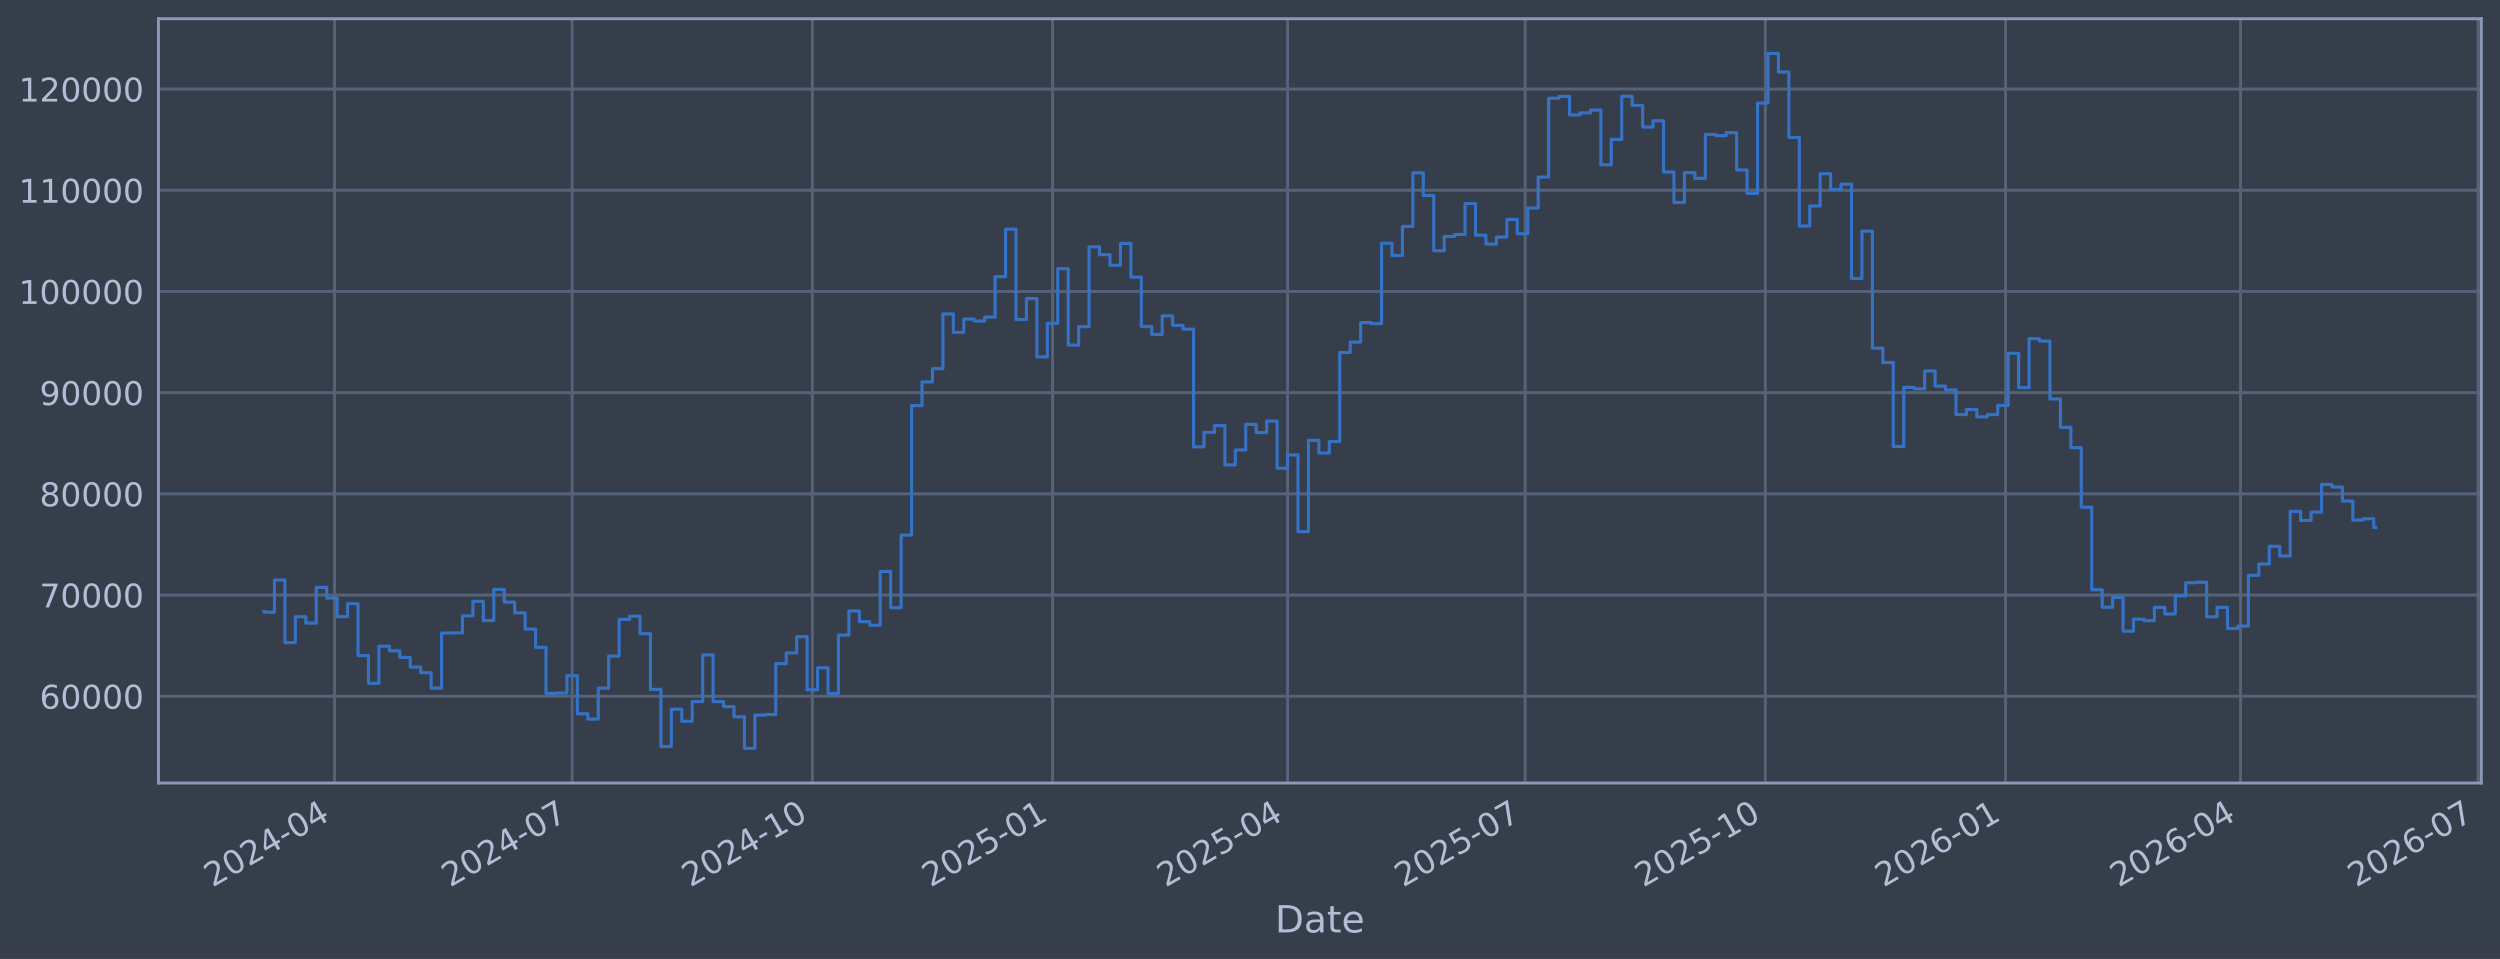
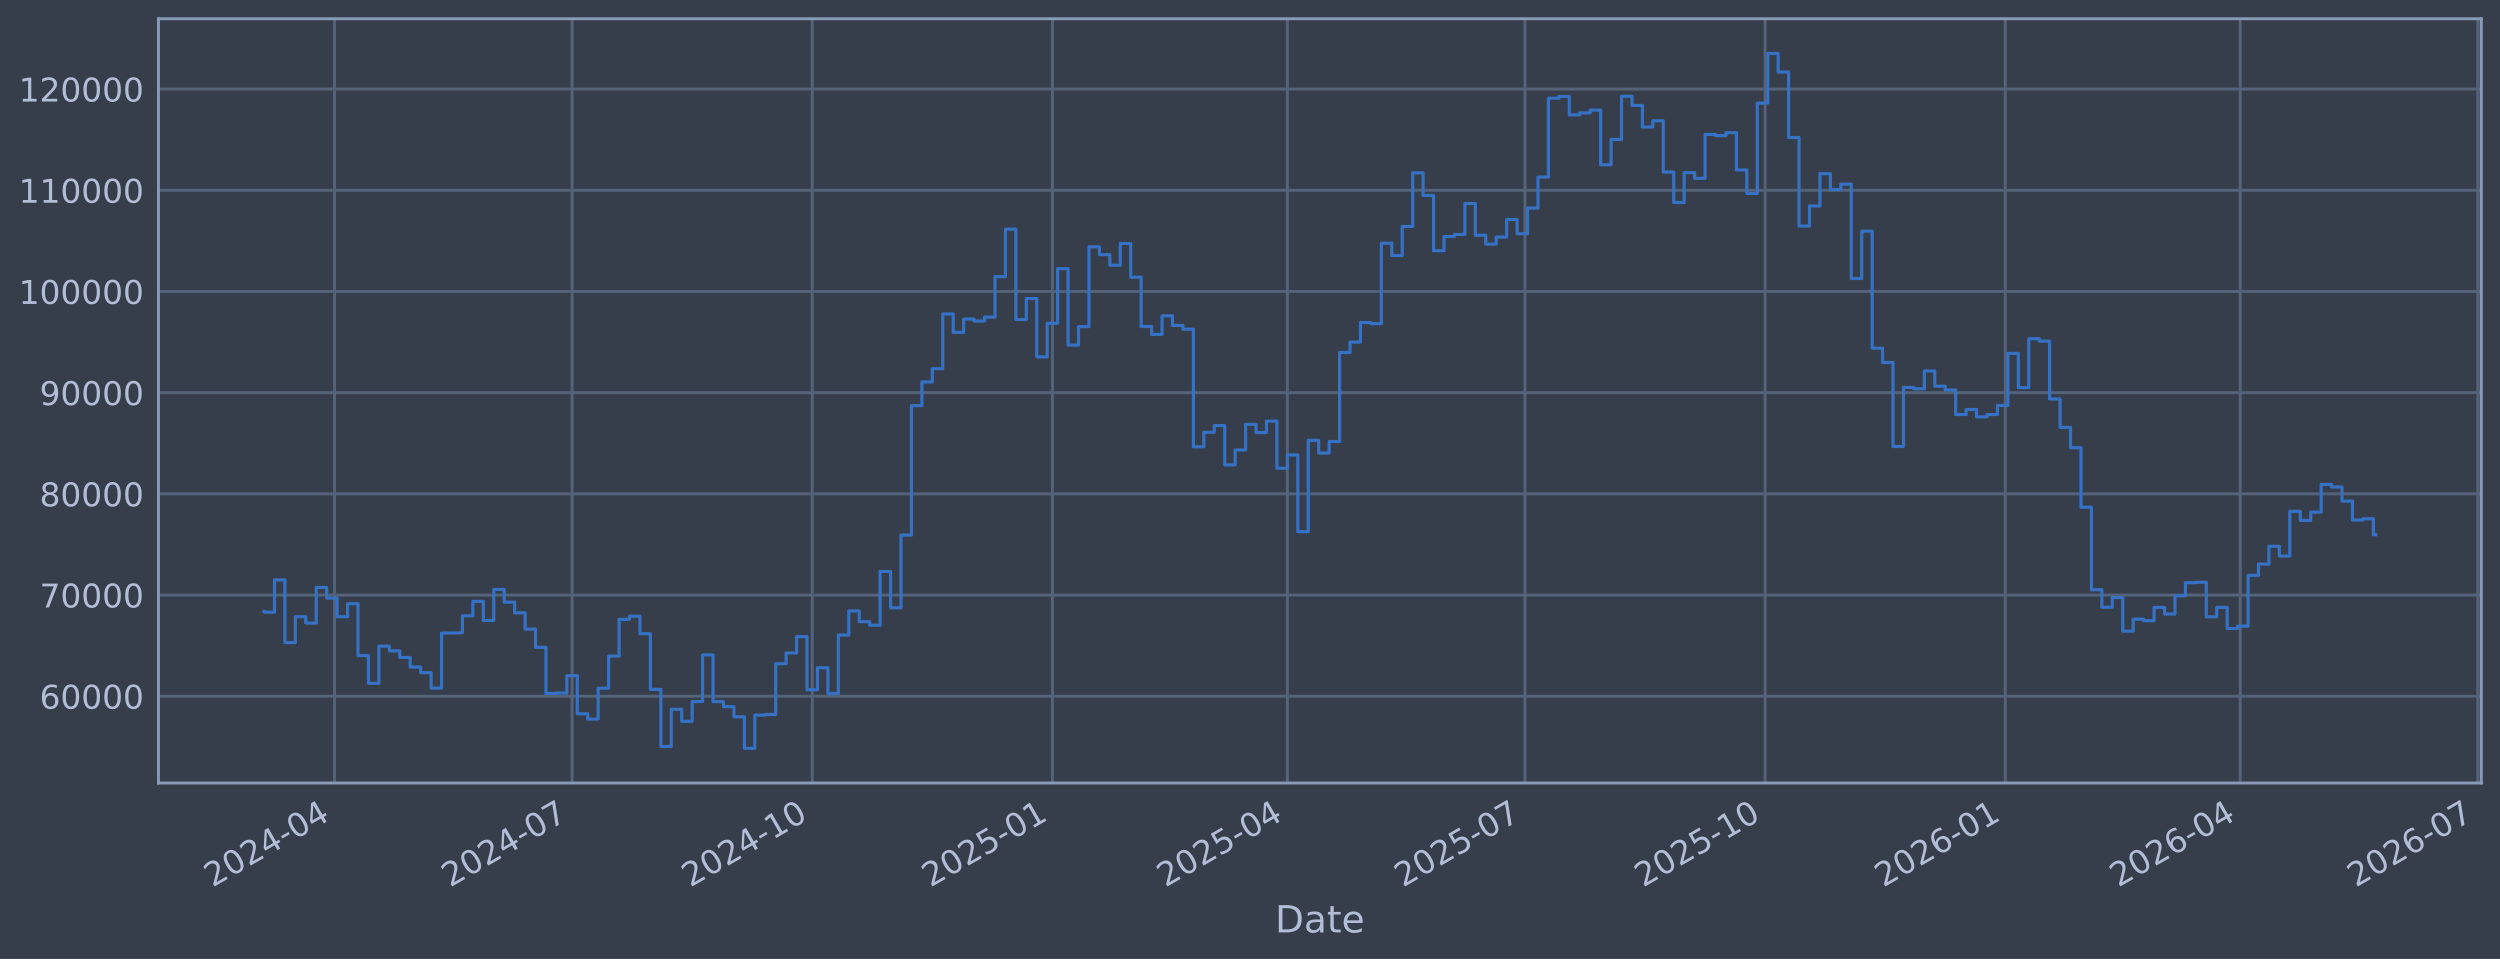
<svg xmlns="http://www.w3.org/2000/svg" xmlns:xlink="http://www.w3.org/1999/xlink" width="960.9pt" height="368.58pt" viewBox="0 0 960.9 368.58" version="1.1">
  <defs>
    <style type="text/css">*{stroke-linejoin: round; stroke-linecap: butt}</style>
  </defs>
  <g id="figure_1">
    <g id="patch_1">
      <path d="M 0 368.58  L 960.9 368.58  L 960.9 0  L 0 0  z " style="fill: #373e4b" />
    </g>
    <g id="axes_1">
      <g id="patch_2">
        <path d="M 60.901 300.96  L 953.701 300.96  L 953.701 7.2  L 60.901 7.2  z " style="fill: #373e4b" />
      </g>
      <g id="matplotlib.axis_1">
        <g id="xtick_1">
          <g id="line2d_1">
-             <path d="M 128.578 300.96  L 128.578 7.2  " clip-path="url(#pe3fc1c7451)" style="fill: none; stroke: #546379; stroke-width: 1.12; stroke-linecap: square" />
+             <path d="M 128.574 300.96  L 128.574 7.2  " clip-path="url(#p8ccbb81b97)" style="fill: none; stroke: #546379; stroke-width: 1.12; stroke-linecap: square" />
          </g>
          <g id="line2d_2" />
          <g id="text_1">
-             <g style="fill: #b1bed6" transform="translate(81.67517 341.1745) rotate(-30) scale(0.126 -0.126)">
+             <g style="fill: #b1bed6" transform="translate(81.67074 341.1745) rotate(-30) scale(0.126 -0.126)">
              <defs>
                <path id="DejaVuSans-32" d="M 1228 531  L 3431 531  L 3431 0  L 469 0  L 469 531  Q 828 903 1448 1529  Q 2069 2156 2228 2338  Q 2531 2678 2651 2914  Q 2772 3150 2772 3378  Q 2772 3750 2511 3984  Q 2250 4219 1831 4219  Q 1534 4219 1204 4116  Q 875 4013 500 3803  L 500 4441  Q 881 4594 1212 4672  Q 1544 4750 1819 4750  Q 2544 4750 2975 4387  Q 3406 4025 3406 3419  Q 3406 3131 3298 2873  Q 3191 2616 2906 2266  Q 2828 2175 2409 1742  Q 1991 1309 1228 531  z " transform="scale(0.015625)" />
                <path id="DejaVuSans-30" d="M 2034 4250  Q 1547 4250 1301 3770  Q 1056 3291 1056 2328  Q 1056 1369 1301 889  Q 1547 409 2034 409  Q 2525 409 2770 889  Q 3016 1369 3016 2328  Q 3016 3291 2770 3770  Q 2525 4250 2034 4250  z M 2034 4750  Q 2819 4750 3233 4129  Q 3647 3509 3647 2328  Q 3647 1150 3233 529  Q 2819 -91 2034 -91  Q 1250 -91 836 529  Q 422 1150 422 2328  Q 422 3509 836 4129  Q 1250 4750 2034 4750  z " transform="scale(0.015625)" />
                <path id="DejaVuSans-34" d="M 2419 4116  L 825 1625  L 2419 1625  L 2419 4116  z M 2253 4666  L 3047 4666  L 3047 1625  L 3713 1625  L 3713 1100  L 3047 1100  L 3047 0  L 2419 0  L 2419 1100  L 313 1100  L 313 1709  L 2253 4666  z " transform="scale(0.015625)" />
                <path id="DejaVuSans-2d" d="M 313 2009  L 1997 2009  L 1997 1497  L 313 1497  L 313 2009  z " transform="scale(0.015625)" />
              </defs>
              <use xlink:href="#DejaVuSans-32" />
              <use xlink:href="#DejaVuSans-30" transform="translate(63.62305 0)" />
              <use xlink:href="#DejaVuSans-32" transform="translate(127.2461 0)" />
              <use xlink:href="#DejaVuSans-34" transform="translate(190.8691 0)" />
              <use xlink:href="#DejaVuSans-2d" transform="translate(254.4922 0)" />
              <use xlink:href="#DejaVuSans-30" transform="translate(290.5762 0)" />
              <use xlink:href="#DejaVuSans-34" transform="translate(354.1992 0)" />
            </g>
          </g>
        </g>
        <g id="xtick_2">
          <g id="line2d_3">
-             <path d="M 219.902 300.96  L 219.902 7.2  " clip-path="url(#pe3fc1c7451)" style="fill: none; stroke: #546379; stroke-width: 1.12; stroke-linecap: square" />
+             <path d="M 219.883 300.96  L 219.883 7.2  " clip-path="url(#p8ccbb81b97)" style="fill: none; stroke: #546379; stroke-width: 1.12; stroke-linecap: square" />
          </g>
          <g id="line2d_4" />
          <g id="text_2">
-             <g style="fill: #b1bed6" transform="translate(172.9992 341.1745) rotate(-30) scale(0.126 -0.126)">
+             <g style="fill: #b1bed6" transform="translate(172.9798 341.1745) rotate(-30) scale(0.126 -0.126)">
              <defs>
                <path id="DejaVuSans-37" d="M 525 4666  L 3525 4666  L 3525 4397  L 1831 0  L 1172 0  L 2766 4134  L 525 4134  L 525 4666  z " transform="scale(0.015625)" />
              </defs>
              <use xlink:href="#DejaVuSans-32" />
              <use xlink:href="#DejaVuSans-30" transform="translate(63.62305 0)" />
              <use xlink:href="#DejaVuSans-32" transform="translate(127.2461 0)" />
              <use xlink:href="#DejaVuSans-34" transform="translate(190.8691 0)" />
              <use xlink:href="#DejaVuSans-2d" transform="translate(254.4922 0)" />
              <use xlink:href="#DejaVuSans-30" transform="translate(290.5762 0)" />
              <use xlink:href="#DejaVuSans-37" transform="translate(354.1992 0)" />
            </g>
          </g>
        </g>
        <g id="xtick_3">
          <g id="line2d_5">
-             <path d="M 312.23 300.96  L 312.23 7.2  " clip-path="url(#pe3fc1c7451)" style="fill: none; stroke: #546379; stroke-width: 1.12; stroke-linecap: square" />
+             <path d="M 312.195 300.96  L 312.195 7.2  " clip-path="url(#p8ccbb81b97)" style="fill: none; stroke: #546379; stroke-width: 1.12; stroke-linecap: square" />
          </g>
          <g id="line2d_6" />
          <g id="text_3">
-             <g style="fill: #b1bed6" transform="translate(265.3267 341.1745) rotate(-30) scale(0.126 -0.126)">
+             <g style="fill: #b1bed6" transform="translate(265.2922 341.1745) rotate(-30) scale(0.126 -0.126)">
              <defs>
                <path id="DejaVuSans-31" d="M 794 531  L 1825 531  L 1825 4091  L 703 3866  L 703 4441  L 1819 4666  L 2450 4666  L 2450 531  L 3481 531  L 3481 0  L 794 0  L 794 531  z " transform="scale(0.015625)" />
              </defs>
              <use xlink:href="#DejaVuSans-32" />
              <use xlink:href="#DejaVuSans-30" transform="translate(63.62305 0)" />
              <use xlink:href="#DejaVuSans-32" transform="translate(127.2461 0)" />
              <use xlink:href="#DejaVuSans-34" transform="translate(190.8691 0)" />
              <use xlink:href="#DejaVuSans-2d" transform="translate(254.4922 0)" />
              <use xlink:href="#DejaVuSans-31" transform="translate(290.5762 0)" />
              <use xlink:href="#DejaVuSans-30" transform="translate(354.1992 0)" />
            </g>
          </g>
        </g>
        <g id="xtick_4">
          <g id="line2d_7">
-             <path d="M 404.558 300.96  L 404.558 7.2  " clip-path="url(#pe3fc1c7451)" style="fill: none; stroke: #546379; stroke-width: 1.12; stroke-linecap: square" />
+             <path d="M 404.508 300.96  L 404.508 7.2  " clip-path="url(#p8ccbb81b97)" style="fill: none; stroke: #546379; stroke-width: 1.12; stroke-linecap: square" />
          </g>
          <g id="line2d_8" />
          <g id="text_4">
-             <g style="fill: #b1bed6" transform="translate(357.6543 341.1745) rotate(-30) scale(0.126 -0.126)">
+             <g style="fill: #b1bed6" transform="translate(357.6046 341.1745) rotate(-30) scale(0.126 -0.126)">
              <defs>
                <path id="DejaVuSans-35" d="M 691 4666  L 3169 4666  L 3169 4134  L 1269 4134  L 1269 2991  Q 1406 3038 1543 3061  Q 1681 3084 1819 3084  Q 2600 3084 3056 2656  Q 3513 2228 3513 1497  Q 3513 744 3044 326  Q 2575 -91 1722 -91  Q 1428 -91 1123 -41  Q 819 9 494 109  L 494 744  Q 775 591 1075 516  Q 1375 441 1709 441  Q 2250 441 2565 725  Q 2881 1009 2881 1497  Q 2881 1984 2565 2268  Q 2250 2553 1709 2553  Q 1456 2553 1204 2497  Q 953 2441 691 2322  L 691 4666  z " transform="scale(0.015625)" />
              </defs>
              <use xlink:href="#DejaVuSans-32" />
              <use xlink:href="#DejaVuSans-30" transform="translate(63.62305 0)" />
              <use xlink:href="#DejaVuSans-32" transform="translate(127.2461 0)" />
              <use xlink:href="#DejaVuSans-35" transform="translate(190.8691 0)" />
              <use xlink:href="#DejaVuSans-2d" transform="translate(254.4922 0)" />
              <use xlink:href="#DejaVuSans-30" transform="translate(290.5762 0)" />
              <use xlink:href="#DejaVuSans-31" transform="translate(354.1992 0)" />
            </g>
          </g>
        </g>
        <g id="xtick_5">
          <g id="line2d_9">
-             <path d="M 494.878 300.96  L 494.878 7.2  " clip-path="url(#pe3fc1c7451)" style="fill: none; stroke: #546379; stroke-width: 1.12; stroke-linecap: square" />
+             <path d="M 494.814 300.96  L 494.814 7.2  " clip-path="url(#p8ccbb81b97)" style="fill: none; stroke: #546379; stroke-width: 1.12; stroke-linecap: square" />
          </g>
          <g id="line2d_10" />
          <g id="text_5">
-             <g style="fill: #b1bed6" transform="translate(447.9747 341.1745) rotate(-30) scale(0.126 -0.126)">
+             <g style="fill: #b1bed6" transform="translate(447.9103 341.1745) rotate(-30) scale(0.126 -0.126)">
              <use xlink:href="#DejaVuSans-32" />
              <use xlink:href="#DejaVuSans-30" transform="translate(63.62305 0)" />
              <use xlink:href="#DejaVuSans-32" transform="translate(127.2461 0)" />
              <use xlink:href="#DejaVuSans-35" transform="translate(190.8691 0)" />
              <use xlink:href="#DejaVuSans-2d" transform="translate(254.4922 0)" />
              <use xlink:href="#DejaVuSans-30" transform="translate(290.5762 0)" />
              <use xlink:href="#DejaVuSans-34" transform="translate(354.1992 0)" />
            </g>
          </g>
        </g>
        <g id="xtick_6">
          <g id="line2d_11">
-             <path d="M 586.202 300.96  L 586.202 7.2  " clip-path="url(#pe3fc1c7451)" style="fill: none; stroke: #546379; stroke-width: 1.12; stroke-linecap: square" />
+             <path d="M 586.123 300.96  L 586.123 7.2  " clip-path="url(#p8ccbb81b97)" style="fill: none; stroke: #546379; stroke-width: 1.12; stroke-linecap: square" />
          </g>
          <g id="line2d_12" />
          <g id="text_6">
-             <g style="fill: #b1bed6" transform="translate(539.2987 341.1745) rotate(-30) scale(0.126 -0.126)">
+             <g style="fill: #b1bed6" transform="translate(539.2193 341.1745) rotate(-30) scale(0.126 -0.126)">
              <use xlink:href="#DejaVuSans-32" />
              <use xlink:href="#DejaVuSans-30" transform="translate(63.62305 0)" />
              <use xlink:href="#DejaVuSans-32" transform="translate(127.2461 0)" />
              <use xlink:href="#DejaVuSans-35" transform="translate(190.8691 0)" />
              <use xlink:href="#DejaVuSans-2d" transform="translate(254.4922 0)" />
              <use xlink:href="#DejaVuSans-30" transform="translate(290.5762 0)" />
              <use xlink:href="#DejaVuSans-37" transform="translate(354.1992 0)" />
            </g>
          </g>
        </g>
        <g id="xtick_7">
          <g id="line2d_13">
-             <path d="M 678.529 300.96  L 678.529 7.2  " clip-path="url(#pe3fc1c7451)" style="fill: none; stroke: #546379; stroke-width: 1.12; stroke-linecap: square" />
+             <path d="M 678.435 300.96  L 678.435 7.2  " clip-path="url(#p8ccbb81b97)" style="fill: none; stroke: #546379; stroke-width: 1.12; stroke-linecap: square" />
          </g>
          <g id="line2d_14" />
          <g id="text_7">
-             <g style="fill: #b1bed6" transform="translate(631.6262 341.1745) rotate(-30) scale(0.126 -0.126)">
+             <g style="fill: #b1bed6" transform="translate(631.5317 341.1745) rotate(-30) scale(0.126 -0.126)">
              <use xlink:href="#DejaVuSans-32" />
              <use xlink:href="#DejaVuSans-30" transform="translate(63.62305 0)" />
              <use xlink:href="#DejaVuSans-32" transform="translate(127.2461 0)" />
              <use xlink:href="#DejaVuSans-35" transform="translate(190.8691 0)" />
              <use xlink:href="#DejaVuSans-2d" transform="translate(254.4922 0)" />
              <use xlink:href="#DejaVuSans-31" transform="translate(290.5762 0)" />
              <use xlink:href="#DejaVuSans-30" transform="translate(354.1992 0)" />
            </g>
          </g>
        </g>
        <g id="xtick_8">
          <g id="line2d_15">
-             <path d="M 770.857 300.96  L 770.857 7.2  " clip-path="url(#pe3fc1c7451)" style="fill: none; stroke: #546379; stroke-width: 1.12; stroke-linecap: square" />
+             <path d="M 770.747 300.96  L 770.747 7.2  " clip-path="url(#p8ccbb81b97)" style="fill: none; stroke: #546379; stroke-width: 1.12; stroke-linecap: square" />
          </g>
          <g id="line2d_16" />
          <g id="text_8">
-             <g style="fill: #b1bed6" transform="translate(723.9538 341.1745) rotate(-30) scale(0.126 -0.126)">
+             <g style="fill: #b1bed6" transform="translate(723.8442 341.1745) rotate(-30) scale(0.126 -0.126)">
              <defs>
                <path id="DejaVuSans-36" d="M 2113 2584  Q 1688 2584 1439 2293  Q 1191 2003 1191 1497  Q 1191 994 1439 701  Q 1688 409 2113 409  Q 2538 409 2786 701  Q 3034 994 3034 1497  Q 3034 2003 2786 2293  Q 2538 2584 2113 2584  z M 3366 4563  L 3366 3988  Q 3128 4100 2886 4159  Q 2644 4219 2406 4219  Q 1781 4219 1451 3797  Q 1122 3375 1075 2522  Q 1259 2794 1537 2939  Q 1816 3084 2150 3084  Q 2853 3084 3261 2657  Q 3669 2231 3669 1497  Q 3669 778 3244 343  Q 2819 -91 2113 -91  Q 1303 -91 875 529  Q 447 1150 447 2328  Q 447 3434 972 4092  Q 1497 4750 2381 4750  Q 2619 4750 2861 4703  Q 3103 4656 3366 4563  z " transform="scale(0.015625)" />
              </defs>
              <use xlink:href="#DejaVuSans-32" />
              <use xlink:href="#DejaVuSans-30" transform="translate(63.62305 0)" />
              <use xlink:href="#DejaVuSans-32" transform="translate(127.2461 0)" />
              <use xlink:href="#DejaVuSans-36" transform="translate(190.8691 0)" />
              <use xlink:href="#DejaVuSans-2d" transform="translate(254.4922 0)" />
              <use xlink:href="#DejaVuSans-30" transform="translate(290.5762 0)" />
              <use xlink:href="#DejaVuSans-31" transform="translate(354.1992 0)" />
            </g>
          </g>
        </g>
        <g id="xtick_9">
          <g id="line2d_17">
-             <path d="M 861.177 300.96  L 861.177 7.2  " clip-path="url(#pe3fc1c7451)" style="fill: none; stroke: #546379; stroke-width: 1.12; stroke-linecap: square" />
+             <path d="M 861.053 300.96  L 861.053 7.2  " clip-path="url(#p8ccbb81b97)" style="fill: none; stroke: #546379; stroke-width: 1.12; stroke-linecap: square" />
          </g>
          <g id="line2d_18" />
          <g id="text_9">
-             <g style="fill: #b1bed6" transform="translate(814.2742 341.1745) rotate(-30) scale(0.126 -0.126)">
+             <g style="fill: #b1bed6" transform="translate(814.1498 341.1745) rotate(-30) scale(0.126 -0.126)">
              <use xlink:href="#DejaVuSans-32" />
              <use xlink:href="#DejaVuSans-30" transform="translate(63.62305 0)" />
              <use xlink:href="#DejaVuSans-32" transform="translate(127.2461 0)" />
              <use xlink:href="#DejaVuSans-36" transform="translate(190.8691 0)" />
              <use xlink:href="#DejaVuSans-2d" transform="translate(254.4922 0)" />
              <use xlink:href="#DejaVuSans-30" transform="translate(290.5762 0)" />
              <use xlink:href="#DejaVuSans-34" transform="translate(354.1992 0)" />
            </g>
          </g>
        </g>
        <g id="xtick_10">
          <g id="line2d_19">
-             <path d="M 952.501 300.96  L 952.501 7.2  " clip-path="url(#pe3fc1c7451)" style="fill: none; stroke: #546379; stroke-width: 1.12; stroke-linecap: square" />
+             <path d="M 952.362 300.96  L 952.362 7.2  " clip-path="url(#p8ccbb81b97)" style="fill: none; stroke: #546379; stroke-width: 1.12; stroke-linecap: square" />
          </g>
          <g id="line2d_20" />
          <g id="text_10">
-             <g style="fill: #b1bed6" transform="translate(905.5982 341.1745) rotate(-30) scale(0.126 -0.126)">
+             <g style="fill: #b1bed6" transform="translate(905.4588 341.1745) rotate(-30) scale(0.126 -0.126)">
              <use xlink:href="#DejaVuSans-32" />
              <use xlink:href="#DejaVuSans-30" transform="translate(63.62305 0)" />
              <use xlink:href="#DejaVuSans-32" transform="translate(127.2461 0)" />
              <use xlink:href="#DejaVuSans-36" transform="translate(190.8691 0)" />
              <use xlink:href="#DejaVuSans-2d" transform="translate(254.4922 0)" />
              <use xlink:href="#DejaVuSans-30" transform="translate(290.5762 0)" />
              <use xlink:href="#DejaVuSans-37" transform="translate(354.1992 0)" />
            </g>
          </g>
        </g>
        <g id="text_11">
          <g style="fill: #b1bed6" transform="translate(490.0914 358.3856) scale(0.144 -0.144)">
            <defs>
              <path id="DejaVuSans-44" d="M 1259 4147  L 1259 519  L 2022 519  Q 2988 519 3436 956  Q 3884 1394 3884 2338  Q 3884 3275 3436 3711  Q 2988 4147 2022 4147  L 1259 4147  z M 628 4666  L 1925 4666  Q 3281 4666 3915 4102  Q 4550 3538 4550 2338  Q 4550 1131 3912 565  Q 3275 0 1925 0  L 628 0  L 628 4666  z " transform="scale(0.015625)" />
              <path id="DejaVuSans-61" d="M 2194 1759  Q 1497 1759 1228 1600  Q 959 1441 959 1056  Q 959 750 1161 570  Q 1363 391 1709 391  Q 2188 391 2477 730  Q 2766 1069 2766 1631  L 2766 1759  L 2194 1759  z M 3341 1997  L 3341 0  L 2766 0  L 2766 531  Q 2569 213 2275 61  Q 1981 -91 1556 -91  Q 1019 -91 701 211  Q 384 513 384 1019  Q 384 1609 779 1909  Q 1175 2209 1959 2209  L 2766 2209  L 2766 2266  Q 2766 2663 2505 2880  Q 2244 3097 1772 3097  Q 1472 3097 1187 3025  Q 903 2953 641 2809  L 641 3341  Q 956 3463 1253 3523  Q 1550 3584 1831 3584  Q 2591 3584 2966 3190  Q 3341 2797 3341 1997  z " transform="scale(0.015625)" />
              <path id="DejaVuSans-74" d="M 1172 4494  L 1172 3500  L 2356 3500  L 2356 3053  L 1172 3053  L 1172 1153  Q 1172 725 1289 603  Q 1406 481 1766 481  L 2356 481  L 2356 0  L 1766 0  Q 1100 0 847 248  Q 594 497 594 1153  L 594 3053  L 172 3053  L 172 3500  L 594 3500  L 594 4494  L 1172 4494  z " transform="scale(0.015625)" />
              <path id="DejaVuSans-65" d="M 3597 1894  L 3597 1613  L 953 1613  Q 991 1019 1311 708  Q 1631 397 2203 397  Q 2534 397 2845 478  Q 3156 559 3463 722  L 3463 178  Q 3153 47 2828 -22  Q 2503 -91 2169 -91  Q 1331 -91 842 396  Q 353 884 353 1716  Q 353 2575 817 3079  Q 1281 3584 2069 3584  Q 2775 3584 3186 3129  Q 3597 2675 3597 1894  z M 3022 2063  Q 3016 2534 2758 2815  Q 2500 3097 2075 3097  Q 1594 3097 1305 2825  Q 1016 2553 972 2059  L 3022 2063  z " transform="scale(0.015625)" />
            </defs>
            <use xlink:href="#DejaVuSans-44" />
            <use xlink:href="#DejaVuSans-61" transform="translate(77.00195 0)" />
            <use xlink:href="#DejaVuSans-74" transform="translate(138.2812 0)" />
            <use xlink:href="#DejaVuSans-65" transform="translate(177.4902 0)" />
          </g>
        </g>
      </g>
      <g id="matplotlib.axis_2">
        <g id="ytick_1">
          <g id="line2d_21">
-             <path d="M 60.901 267.605  L 953.701 267.605  " clip-path="url(#pe3fc1c7451)" style="fill: none; stroke: #546379; stroke-width: 1.12; stroke-linecap: square" />
+             <path d="M 60.901 267.605  L 953.701 267.605  " clip-path="url(#p8ccbb81b97)" style="fill: none; stroke: #546379; stroke-width: 1.12; stroke-linecap: square" />
          </g>
          <g id="line2d_22" />
          <g id="text_12">
            <g style="fill: #b1bed6" transform="translate(15.21675 272.3918) scale(0.126 -0.126)">
              <use xlink:href="#DejaVuSans-36" />
              <use xlink:href="#DejaVuSans-30" transform="translate(63.62305 0)" />
              <use xlink:href="#DejaVuSans-30" transform="translate(127.2461 0)" />
              <use xlink:href="#DejaVuSans-30" transform="translate(190.8691 0)" />
              <use xlink:href="#DejaVuSans-30" transform="translate(254.4922 0)" />
            </g>
          </g>
        </g>
        <g id="ytick_2">
          <g id="line2d_23">
-             <path d="M 60.901 228.711  L 953.701 228.711  " clip-path="url(#pe3fc1c7451)" style="fill: none; stroke: #546379; stroke-width: 1.12; stroke-linecap: square" />
+             <path d="M 60.901 228.711  L 953.701 228.711  " clip-path="url(#p8ccbb81b97)" style="fill: none; stroke: #546379; stroke-width: 1.12; stroke-linecap: square" />
          </g>
          <g id="line2d_24" />
          <g id="text_13">
            <g style="fill: #b1bed6" transform="translate(15.21675 233.4979) scale(0.126 -0.126)">
              <use xlink:href="#DejaVuSans-37" />
              <use xlink:href="#DejaVuSans-30" transform="translate(63.62305 0)" />
              <use xlink:href="#DejaVuSans-30" transform="translate(127.2461 0)" />
              <use xlink:href="#DejaVuSans-30" transform="translate(190.8691 0)" />
              <use xlink:href="#DejaVuSans-30" transform="translate(254.4922 0)" />
            </g>
          </g>
        </g>
        <g id="ytick_3">
          <g id="line2d_25">
-             <path d="M 60.901 189.817  L 953.701 189.817  " clip-path="url(#pe3fc1c7451)" style="fill: none; stroke: #546379; stroke-width: 1.12; stroke-linecap: square" />
+             <path d="M 60.901 189.817  L 953.701 189.817  " clip-path="url(#p8ccbb81b97)" style="fill: none; stroke: #546379; stroke-width: 1.12; stroke-linecap: square" />
          </g>
          <g id="line2d_26" />
          <g id="text_14">
            <g style="fill: #b1bed6" transform="translate(15.21675 194.604) scale(0.126 -0.126)">
              <defs>
                <path id="DejaVuSans-38" d="M 2034 2216  Q 1584 2216 1326 1975  Q 1069 1734 1069 1313  Q 1069 891 1326 650  Q 1584 409 2034 409  Q 2484 409 2743 651  Q 3003 894 3003 1313  Q 3003 1734 2745 1975  Q 2488 2216 2034 2216  z M 1403 2484  Q 997 2584 770 2862  Q 544 3141 544 3541  Q 544 4100 942 4425  Q 1341 4750 2034 4750  Q 2731 4750 3128 4425  Q 3525 4100 3525 3541  Q 3525 3141 3298 2862  Q 3072 2584 2669 2484  Q 3125 2378 3379 2068  Q 3634 1759 3634 1313  Q 3634 634 3220 271  Q 2806 -91 2034 -91  Q 1263 -91 848 271  Q 434 634 434 1313  Q 434 1759 690 2068  Q 947 2378 1403 2484  z M 1172 3481  Q 1172 3119 1398 2916  Q 1625 2713 2034 2713  Q 2441 2713 2670 2916  Q 2900 3119 2900 3481  Q 2900 3844 2670 4047  Q 2441 4250 2034 4250  Q 1625 4250 1398 4047  Q 1172 3844 1172 3481  z " transform="scale(0.015625)" />
              </defs>
              <use xlink:href="#DejaVuSans-38" />
              <use xlink:href="#DejaVuSans-30" transform="translate(63.62305 0)" />
              <use xlink:href="#DejaVuSans-30" transform="translate(127.2461 0)" />
              <use xlink:href="#DejaVuSans-30" transform="translate(190.8691 0)" />
              <use xlink:href="#DejaVuSans-30" transform="translate(254.4922 0)" />
            </g>
          </g>
        </g>
        <g id="ytick_4">
          <g id="line2d_27">
-             <path d="M 60.901 150.923  L 953.701 150.923  " clip-path="url(#pe3fc1c7451)" style="fill: none; stroke: #546379; stroke-width: 1.12; stroke-linecap: square" />
+             <path d="M 60.901 150.923  L 953.701 150.923  " clip-path="url(#p8ccbb81b97)" style="fill: none; stroke: #546379; stroke-width: 1.12; stroke-linecap: square" />
          </g>
          <g id="line2d_28" />
          <g id="text_15">
            <g style="fill: #b1bed6" transform="translate(15.21675 155.7101) scale(0.126 -0.126)">
              <defs>
                <path id="DejaVuSans-39" d="M 703 97  L 703 672  Q 941 559 1184 500  Q 1428 441 1663 441  Q 2288 441 2617 861  Q 2947 1281 2994 2138  Q 2813 1869 2534 1725  Q 2256 1581 1919 1581  Q 1219 1581 811 2004  Q 403 2428 403 3163  Q 403 3881 828 4315  Q 1253 4750 1959 4750  Q 2769 4750 3195 4129  Q 3622 3509 3622 2328  Q 3622 1225 3098 567  Q 2575 -91 1691 -91  Q 1453 -91 1209 -44  Q 966 3 703 97  z M 1959 2075  Q 2384 2075 2632 2365  Q 2881 2656 2881 3163  Q 2881 3666 2632 3958  Q 2384 4250 1959 4250  Q 1534 4250 1286 3958  Q 1038 3666 1038 3163  Q 1038 2656 1286 2365  Q 1534 2075 1959 2075  z " transform="scale(0.015625)" />
              </defs>
              <use xlink:href="#DejaVuSans-39" />
              <use xlink:href="#DejaVuSans-30" transform="translate(63.62305 0)" />
              <use xlink:href="#DejaVuSans-30" transform="translate(127.2461 0)" />
              <use xlink:href="#DejaVuSans-30" transform="translate(190.8691 0)" />
              <use xlink:href="#DejaVuSans-30" transform="translate(254.4922 0)" />
            </g>
          </g>
        </g>
        <g id="ytick_5">
          <g id="line2d_29">
-             <path d="M 60.901 112.029  L 953.701 112.029  " clip-path="url(#pe3fc1c7451)" style="fill: none; stroke: #546379; stroke-width: 1.12; stroke-linecap: square" />
+             <path d="M 60.901 112.029  L 953.701 112.029  " clip-path="url(#p8ccbb81b97)" style="fill: none; stroke: #546379; stroke-width: 1.12; stroke-linecap: square" />
          </g>
          <g id="line2d_30" />
          <g id="text_16">
            <g style="fill: #b1bed6" transform="translate(7.2 116.8162) scale(0.126 -0.126)">
              <use xlink:href="#DejaVuSans-31" />
              <use xlink:href="#DejaVuSans-30" transform="translate(63.62305 0)" />
              <use xlink:href="#DejaVuSans-30" transform="translate(127.2461 0)" />
              <use xlink:href="#DejaVuSans-30" transform="translate(190.8691 0)" />
              <use xlink:href="#DejaVuSans-30" transform="translate(254.4922 0)" />
              <use xlink:href="#DejaVuSans-30" transform="translate(318.1152 0)" />
            </g>
          </g>
        </g>
        <g id="ytick_6">
          <g id="line2d_31">
-             <path d="M 60.901 73.135  L 953.701 73.135  " clip-path="url(#pe3fc1c7451)" style="fill: none; stroke: #546379; stroke-width: 1.12; stroke-linecap: square" />
+             <path d="M 60.901 73.135  L 953.701 73.135  " clip-path="url(#p8ccbb81b97)" style="fill: none; stroke: #546379; stroke-width: 1.12; stroke-linecap: square" />
          </g>
          <g id="line2d_32" />
          <g id="text_17">
            <g style="fill: #b1bed6" transform="translate(7.2 77.92225) scale(0.126 -0.126)">
              <use xlink:href="#DejaVuSans-31" />
              <use xlink:href="#DejaVuSans-31" transform="translate(63.62305 0)" />
              <use xlink:href="#DejaVuSans-30" transform="translate(127.2461 0)" />
              <use xlink:href="#DejaVuSans-30" transform="translate(190.8691 0)" />
              <use xlink:href="#DejaVuSans-30" transform="translate(254.4922 0)" />
              <use xlink:href="#DejaVuSans-30" transform="translate(318.1152 0)" />
            </g>
          </g>
        </g>
        <g id="ytick_7">
          <g id="line2d_33">
-             <path d="M 60.901 34.241  L 953.701 34.241  " clip-path="url(#pe3fc1c7451)" style="fill: none; stroke: #546379; stroke-width: 1.12; stroke-linecap: square" />
+             <path d="M 60.901 34.241  L 953.701 34.241  " clip-path="url(#p8ccbb81b97)" style="fill: none; stroke: #546379; stroke-width: 1.12; stroke-linecap: square" />
          </g>
          <g id="line2d_34" />
          <g id="text_18">
            <g style="fill: #b1bed6" transform="translate(7.2 39.02834) scale(0.126 -0.126)">
              <use xlink:href="#DejaVuSans-31" />
              <use xlink:href="#DejaVuSans-32" transform="translate(63.62305 0)" />
              <use xlink:href="#DejaVuSans-30" transform="translate(127.2461 0)" />
              <use xlink:href="#DejaVuSans-30" transform="translate(190.8691 0)" />
              <use xlink:href="#DejaVuSans-30" transform="translate(254.4922 0)" />
              <use xlink:href="#DejaVuSans-30" transform="translate(318.1152 0)" />
            </g>
          </g>
        </g>
      </g>
      <g id="line2d_35">
-         <path d="M 101.482 235.021  L 101.482 235.296  L 105.497 235.296  L 105.497 222.919  L 109.511 222.919  L 109.511 246.977  L 113.525 246.977  L 113.525 237.045  L 117.539 237.045  L 117.539 239.499  L 121.554 239.499  L 121.554 225.776  L 125.568 225.776  L 125.568 229.873  L 129.582 229.873  L 129.582 237.044  L 133.596 237.044  L 133.596 232.049  L 137.61 232.049  L 137.61 251.97  L 141.625 251.97  L 141.625 262.624  L 145.639 262.624  L 145.639 248.353  L 149.653 248.353  L 149.653 250.156  L 153.667 250.156  L 153.667 252.698  L 157.682 252.698  L 157.682 256.383  L 161.696 256.383  L 161.696 258.568  L 165.71 258.568  L 165.71 264.471  L 169.724 264.471  L 169.724 243.338  L 177.753 243.234  L 177.753 236.714  L 181.767 236.714  L 181.767 231.145  L 185.781 231.145  L 185.781 238.493  L 189.796 238.493  L 189.796 226.559  L 193.81 226.559  L 193.81 231.442  L 197.824 231.442  L 197.824 235.557  L 201.838 235.557  L 201.838 241.791  L 205.853 241.791  L 205.853 248.818  L 209.867 248.818  L 209.867 266.518  L 213.881 266.518  L 213.881 266.377  L 217.895 266.377  L 217.895 259.716  L 221.91 259.716  L 221.91 274.352  L 225.924 274.352  L 225.924 276.383  L 229.938 276.383  L 229.938 264.5  L 233.952 264.5  L 233.952 252.169  L 237.967 252.169  L 237.967 238.056  L 241.981 238.056  L 241.981 236.821  L 245.995 236.821  L 245.995 243.568  L 250.009 243.568  L 250.009 264.973  L 254.023 264.973  L 254.023 286.922  L 258.038 286.922  L 258.038 272.595  L 262.052 272.595  L 262.052 277.237  L 266.066 277.237  L 266.066 269.643  L 270.08 269.643  L 270.08 251.728  L 274.095 251.728  L 274.095 269.679  L 278.109 269.679  L 278.109 271.615  L 282.123 271.615  L 282.123 275.513  L 286.137 275.513  L 286.137 287.607  L 290.152 287.607  L 290.152 274.853  L 294.166 274.853  L 294.166 274.625  L 298.18 274.625  L 298.18 255.107  L 302.194 255.107  L 302.194 250.962  L 306.209 250.962  L 306.209 244.702  L 310.223 244.702  L 310.223 265.118  L 314.237 265.118  L 314.237 256.656  L 318.251 256.656  L 318.251 266.558  L 322.266 266.558  L 322.266 244.08  L 326.28 244.08  L 326.28 234.832  L 330.294 234.832  L 330.294 238.947  L 334.308 238.947  L 334.308 240.306  L 338.323 240.306  L 338.323 219.649  L 342.337 219.649  L 342.337 233.595  L 346.351 233.595  L 346.351 205.661  L 350.365 205.661  L 350.365 155.902  L 354.38 155.902  L 354.38 146.788  L 358.394 146.788  L 358.394 141.707  L 362.408 141.707  L 362.408 120.675  L 366.422 120.675  L 366.422 127.754  L 370.436 127.754  L 370.436 122.633  L 374.451 122.633  L 374.451 123.388  L 378.465 123.388  L 378.465 121.887  L 382.479 121.887  L 382.479 106.321  L 386.493 106.321  L 386.493 88.086  L 390.508 88.086  L 390.508 122.816  L 394.522 122.816  L 394.522 114.751  L 398.536 114.751  L 398.536 137.169  L 402.55 137.169  L 402.55 124.267  L 406.565 124.267  L 406.565 103.265  L 410.579 103.265  L 410.579 132.633  L 414.593 132.633  L 414.593 125.536  L 418.607 125.536  L 418.607 94.881  L 422.622 94.881  L 422.622 97.883  L 426.636 97.883  L 426.636 101.945  L 430.65 101.945  L 430.65 93.578  L 434.664 93.578  L 434.664 106.527  L 438.679 106.527  L 438.679 125.484  L 442.693 125.484  L 442.693 128.551  L 446.707 128.551  L 446.707 121.388  L 450.721 121.388  L 450.721 125.087  L 454.736 125.087  L 454.736 126.518  L 458.75 126.518  L 458.75 171.747  L 462.764 171.747  L 462.764 166.163  L 466.778 166.163  L 466.778 163.581  L 470.793 163.581  L 470.793 178.696  L 474.807 178.696  L 474.807 172.939  L 478.821 172.939  L 478.821 163.106  L 482.835 163.106  L 482.835 166.259  L 486.849 166.259  L 486.849 161.861  L 490.864 161.861  L 490.864 179.972  L 494.878 179.972  L 494.878 174.874  L 498.892 174.874  L 498.892 204.338  L 502.906 204.338  L 502.906 169.268  L 506.921 169.268  L 506.921 174.129  L 510.935 174.129  L 510.935 169.699  L 514.949 169.699  L 514.949 135.479  L 518.963 135.479  L 518.963 131.483  L 522.978 131.483  L 522.978 123.981  L 526.992 123.981  L 526.992 124.404  L 531.006 124.404  L 531.006 93.491  L 535.02 93.491  L 535.02 98.213  L 539.035 98.213  L 539.035 87.041  L 543.049 87.041  L 543.049 66.437  L 547.063 66.437  L 547.063 75.153  L 551.077 75.153  L 551.077 96.364  L 555.092 96.364  L 555.092 90.892  L 559.106 90.892  L 559.106 90.12  L 563.12 90.12  L 563.12 78.236  L 567.134 78.236  L 567.134 90.409  L 571.149 90.409  L 571.149 93.825  L 575.163 93.825  L 575.163 91.103  L 579.177 91.103  L 579.177 84.374  L 583.191 84.374  L 583.191 89.837  L 587.205 89.837  L 587.205 79.968  L 591.22 79.968  L 591.22 68.059  L 595.234 68.059  L 595.234 37.76  L 599.248 37.76  L 599.248 37.054  L 603.262 37.054  L 603.262 44.172  L 607.277 44.172  L 607.277 43.388  L 611.291 43.388  L 611.291 42.31  L 615.305 42.31  L 615.305 63.327  L 619.319 63.327  L 619.319 53.593  L 623.334 53.593  L 623.334 36.982  L 627.348 36.982  L 627.348 40.511  L 631.362 40.511  L 631.362 48.822  L 635.376 48.822  L 635.376 46.427  L 639.391 46.427  L 639.391 66.121  L 643.405 66.121  L 643.405 77.838  L 647.419 77.838  L 647.419 66.377  L 651.433 66.377  L 651.433 68.563  L 655.448 68.563  L 655.448 51.675  L 659.462 51.675  L 659.462 52.123  L 663.476 52.123  L 663.476 50.999  L 667.49 50.999  L 667.49 65.316  L 671.505 65.316  L 671.505 74.345  L 675.519 74.345  L 675.519 39.618  L 679.533 39.618  L 679.533 20.553  L 683.547 20.553  L 683.547 27.69  L 687.562 27.69  L 687.562 52.846  L 691.576 52.846  L 691.576 86.88  L 695.59 86.88  L 695.59 79.171  L 699.604 79.171  L 699.604 66.766  L 703.618 66.766  L 703.618 72.869  L 707.633 72.869  L 707.633 70.794  L 711.647 70.794  L 711.647 107.041  L 715.661 107.041  L 715.661 88.839  L 719.675 88.839  L 719.675 133.813  L 723.69 133.813  L 723.69 139.336  L 727.704 139.336  L 727.704 171.624  L 731.718 171.624  L 731.718 148.91  L 735.732 148.91  L 735.732 149.459  L 739.747 149.459  L 739.747 142.592  L 743.761 142.592  L 743.761 148.42  L 747.775 148.42  L 747.775 149.875  L 751.789 149.875  L 751.789 159.342  L 755.804 159.342  L 755.804 157.39  L 759.818 157.39  L 759.818 160.227  L 763.832 160.227  L 763.832 159.343  L 767.846 159.343  L 767.846 155.843  L 771.861 155.843  L 771.861 135.823  L 775.875 135.823  L 775.875 148.995  L 779.889 148.995  L 779.889 130.178  L 783.903 130.178  L 783.903 131.095  L 787.918 131.095  L 787.918 153.355  L 791.932 153.355  L 791.932 164.26  L 795.946 164.26  L 795.946 172.068  L 799.96 172.068  L 799.96 194.952  L 803.975 194.952  L 803.975 226.687  L 807.989 226.687  L 807.989 233.401  L 812.003 233.401  L 812.003 229.665  L 816.017 229.665  L 816.017 242.605  L 820.031 242.605  L 820.031 237.987  L 824.046 237.987  L 824.046 238.548  L 828.06 238.548  L 828.06 233.472  L 832.074 233.472  L 832.074 235.99  L 836.088 235.99  L 836.088 229.013  L 840.103 229.013  L 840.103 223.971  L 844.117 223.971  L 844.117 223.797  L 848.131 223.797  L 848.131 237.074  L 852.145 237.074  L 852.145 233.458  L 856.16 233.458  L 856.16 241.567  L 860.174 241.567  L 860.174 240.645  L 864.188 240.645  L 864.188 221.128  L 868.202 221.128  L 868.202 216.789  L 872.217 216.789  L 872.217 209.984  L 876.231 209.984  L 876.231 213.709  L 880.245 213.709  L 880.245 196.559  L 884.259 196.559  L 884.259 200.033  L 888.274 200.033  L 888.274 196.834  L 892.288 196.834  L 892.288 186.206  L 896.302 186.206  L 896.302 187.203  L 900.316 187.203  L 900.316 192.595  L 904.331 192.595  L 904.331 199.893  L 908.345 199.893  L 908.345 199.392  L 912.359 199.392  L 912.359 202.777  L 913.119 202.777  L 913.119 202.777  " clip-path="url(#pe3fc1c7451)" style="fill: none; stroke: #3572c6; stroke-width: 1.2; stroke-linecap: square" />
+         <path d="M 101.482 235.021  L 101.482 235.296  L 105.496 235.296  L 105.496 222.919  L 109.509 222.919  L 109.509 246.977  L 113.523 246.977  L 113.523 237.045  L 117.537 237.045  L 117.537 239.499  L 121.55 239.499  L 121.55 225.776  L 125.564 225.776  L 125.564 229.873  L 129.577 229.873  L 129.577 237.044  L 133.591 237.044  L 133.591 232.049  L 137.605 232.049  L 137.605 251.97  L 141.618 251.97  L 141.618 262.624  L 145.632 262.624  L 145.632 248.353  L 149.645 248.353  L 149.645 250.156  L 153.659 250.156  L 153.659 252.698  L 157.672 252.698  L 157.672 256.383  L 161.686 256.383  L 161.686 258.568  L 165.7 258.568  L 165.7 264.471  L 169.713 264.471  L 169.713 243.338  L 177.74 243.234  L 177.74 236.714  L 181.754 236.714  L 181.754 231.145  L 185.768 231.145  L 185.768 238.493  L 189.781 238.493  L 189.781 226.559  L 193.795 226.559  L 193.795 231.442  L 197.808 231.442  L 197.808 235.557  L 201.822 235.557  L 201.822 241.791  L 205.836 241.791  L 205.836 248.818  L 209.849 248.818  L 209.849 266.518  L 213.863 266.518  L 213.863 266.377  L 217.876 266.377  L 217.876 259.716  L 221.89 259.716  L 221.89 274.352  L 225.903 274.352  L 225.903 276.383  L 229.917 276.383  L 229.917 264.5  L 233.931 264.5  L 233.931 252.169  L 237.944 252.169  L 237.944 238.056  L 241.958 238.056  L 241.958 236.821  L 245.971 236.821  L 245.971 243.568  L 249.985 243.568  L 249.985 264.973  L 253.999 264.973  L 253.999 286.922  L 258.012 286.922  L 258.012 272.595  L 262.026 272.595  L 262.026 277.237  L 266.039 277.237  L 266.039 269.643  L 270.053 269.643  L 270.053 251.728  L 274.066 251.728  L 274.066 269.679  L 278.08 269.679  L 278.08 271.615  L 282.094 271.615  L 282.094 275.513  L 286.107 275.513  L 286.107 287.607  L 290.121 287.607  L 290.121 274.853  L 294.134 274.853  L 294.134 274.625  L 298.148 274.625  L 298.148 255.107  L 302.162 255.107  L 302.162 250.962  L 306.175 250.962  L 306.175 244.702  L 310.189 244.702  L 310.189 265.118  L 314.202 265.118  L 314.202 256.656  L 318.216 256.656  L 318.216 266.558  L 322.229 266.558  L 322.229 244.08  L 326.243 244.08  L 326.243 234.832  L 330.257 234.832  L 330.257 238.947  L 334.27 238.947  L 334.27 240.306  L 338.284 240.306  L 338.284 219.649  L 342.297 219.649  L 342.297 233.595  L 346.311 233.595  L 346.311 205.661  L 350.325 205.661  L 350.325 155.902  L 354.338 155.902  L 354.338 146.788  L 358.352 146.788  L 358.352 141.707  L 362.365 141.707  L 362.365 120.675  L 366.379 120.675  L 366.379 127.754  L 370.392 127.754  L 370.392 122.633  L 374.406 122.633  L 374.406 123.388  L 378.42 123.388  L 378.42 121.887  L 382.433 121.887  L 382.433 106.321  L 386.447 106.321  L 386.447 88.086  L 390.46 88.086  L 390.46 122.816  L 394.474 122.816  L 394.474 114.751  L 398.488 114.751  L 398.488 137.169  L 402.501 137.169  L 402.501 124.267  L 406.515 124.267  L 406.515 103.265  L 410.528 103.265  L 410.528 132.633  L 414.542 132.633  L 414.542 125.536  L 418.555 125.536  L 418.555 94.881  L 422.569 94.881  L 422.569 97.883  L 426.583 97.883  L 426.583 101.945  L 430.596 101.945  L 430.596 93.578  L 434.61 93.578  L 434.61 106.527  L 438.623 106.527  L 438.623 125.484  L 442.637 125.484  L 442.637 128.551  L 446.651 128.551  L 446.651 121.388  L 450.664 121.388  L 450.664 125.087  L 454.678 125.087  L 454.678 126.518  L 458.691 126.518  L 458.691 171.747  L 462.705 171.747  L 462.705 166.163  L 466.718 166.163  L 466.718 163.581  L 470.732 163.581  L 470.732 178.696  L 474.746 178.696  L 474.746 172.939  L 478.759 172.939  L 478.759 163.106  L 482.773 163.106  L 482.773 166.259  L 486.786 166.259  L 486.786 161.861  L 490.8 161.861  L 490.8 179.972  L 494.814 179.972  L 494.814 174.874  L 498.827 174.874  L 498.827 204.338  L 502.841 204.338  L 502.841 169.268  L 506.854 169.268  L 506.854 174.129  L 510.868 174.129  L 510.868 169.699  L 514.881 169.699  L 514.881 135.479  L 518.895 135.479  L 518.895 131.483  L 522.909 131.483  L 522.909 123.981  L 526.922 123.981  L 526.922 124.404  L 530.936 124.404  L 530.936 93.491  L 534.949 93.491  L 534.949 98.213  L 538.963 98.213  L 538.963 87.041  L 542.977 87.041  L 542.977 66.437  L 546.99 66.437  L 546.99 75.153  L 551.004 75.153  L 551.004 96.364  L 555.017 96.364  L 555.017 90.892  L 559.031 90.892  L 559.031 90.12  L 563.044 90.12  L 563.044 78.236  L 567.058 78.236  L 567.058 90.409  L 571.072 90.409  L 571.072 93.825  L 575.085 93.825  L 575.085 91.103  L 579.099 91.103  L 579.099 84.374  L 583.112 84.374  L 583.112 89.837  L 587.126 89.837  L 587.126 79.968  L 591.14 79.968  L 591.14 68.059  L 595.153 68.059  L 595.153 37.76  L 599.167 37.76  L 599.167 37.054  L 603.18 37.054  L 603.18 44.172  L 607.194 44.172  L 607.194 43.388  L 611.207 43.388  L 611.207 42.31  L 615.221 42.31  L 615.221 63.327  L 619.235 63.327  L 619.235 53.593  L 623.248 53.593  L 623.248 36.982  L 627.262 36.982  L 627.262 40.511  L 631.275 40.511  L 631.275 48.822  L 635.289 48.822  L 635.289 46.427  L 639.303 46.427  L 639.303 66.121  L 643.316 66.121  L 643.316 77.838  L 647.33 77.838  L 647.33 66.377  L 651.343 66.377  L 651.343 68.563  L 655.357 68.563  L 655.357 51.675  L 659.37 51.675  L 659.37 52.123  L 663.384 52.123  L 663.384 50.999  L 667.398 50.999  L 667.398 65.316  L 671.411 65.316  L 671.411 74.345  L 675.425 74.345  L 675.425 39.618  L 679.438 39.618  L 679.438 20.553  L 683.452 20.553  L 683.452 27.69  L 687.466 27.69  L 687.466 52.846  L 691.479 52.846  L 691.479 86.88  L 695.493 86.88  L 695.493 79.171  L 699.506 79.171  L 699.506 66.766  L 703.52 66.766  L 703.52 72.869  L 707.533 72.869  L 707.533 70.794  L 711.547 70.794  L 711.547 107.041  L 715.561 107.041  L 715.561 88.839  L 719.574 88.839  L 719.574 133.813  L 723.588 133.813  L 723.588 139.336  L 727.601 139.336  L 727.601 171.624  L 731.615 171.624  L 731.615 148.91  L 735.629 148.91  L 735.629 149.459  L 739.642 149.459  L 739.642 142.592  L 743.656 142.592  L 743.656 148.42  L 747.669 148.42  L 747.669 149.875  L 751.683 149.875  L 751.683 159.342  L 755.697 159.342  L 755.697 157.39  L 759.71 157.39  L 759.71 160.227  L 763.724 160.227  L 763.724 159.343  L 767.737 159.343  L 767.737 155.843  L 771.751 155.843  L 771.751 135.823  L 775.764 135.823  L 775.764 148.995  L 779.778 148.995  L 779.778 130.178  L 783.792 130.178  L 783.792 131.095  L 787.805 131.095  L 787.805 153.355  L 791.819 153.355  L 791.819 164.26  L 795.832 164.26  L 795.832 172.068  L 799.846 172.068  L 799.846 194.952  L 803.86 194.952  L 803.86 226.687  L 807.873 226.687  L 807.873 233.401  L 811.887 233.401  L 811.887 229.665  L 815.9 229.665  L 815.9 242.605  L 819.914 242.605  L 819.914 237.987  L 823.927 237.987  L 823.927 238.548  L 827.941 238.548  L 827.941 233.472  L 831.955 233.472  L 831.955 235.99  L 835.968 235.99  L 835.968 229.013  L 839.982 229.013  L 839.982 223.971  L 843.995 223.971  L 843.995 223.797  L 848.009 223.797  L 848.009 237.074  L 852.023 237.074  L 852.023 233.458  L 856.036 233.458  L 856.036 241.567  L 860.05 241.567  L 860.05 240.645  L 864.063 240.645  L 864.063 221.128  L 868.077 221.128  L 868.077 216.789  L 872.09 216.789  L 872.09 209.984  L 876.104 209.984  L 876.104 213.709  L 880.118 213.709  L 880.118 196.559  L 884.131 196.559  L 884.131 200.033  L 888.145 200.033  L 888.145 196.834  L 892.158 196.834  L 892.158 186.206  L 896.172 186.206  L 896.172 187.203  L 900.186 187.203  L 900.186 192.595  L 904.199 192.595  L 904.199 199.893  L 908.213 199.893  L 908.213 199.392  L 912.226 199.392  L 912.226 205.545  L 913.119 205.545  L 913.119 205.545  " clip-path="url(#p8ccbb81b97)" style="fill: none; stroke: #3572c6; stroke-width: 1.2; stroke-linecap: square" />
      </g>
      <g id="patch_3">
        <path d="M 60.901 300.96  L 60.901 7.2  " style="fill: none; stroke: #899ab8; stroke-width: 1.12; stroke-linejoin: miter; stroke-linecap: square" />
      </g>
      <g id="patch_4">
        <path d="M 953.701 300.96  L 953.701 7.2  " style="fill: none; stroke: #899ab8; stroke-width: 1.12; stroke-linejoin: miter; stroke-linecap: square" />
      </g>
      <g id="patch_5">
        <path d="M 60.901 300.96  L 953.701 300.96  " style="fill: none; stroke: #899ab8; stroke-width: 1.12; stroke-linejoin: miter; stroke-linecap: square" />
      </g>
      <g id="patch_6">
        <path d="M 60.901 7.2  L 953.701 7.2  " style="fill: none; stroke: #899ab8; stroke-width: 1.12; stroke-linejoin: miter; stroke-linecap: square" />
      </g>
    </g>
  </g>
  <defs>
-     <clipPath id="pe3fc1c7451">
+     <clipPath id="p8ccbb81b97">
      <rect x="60.901" y="7.2" width="892.8" height="293.76" />
    </clipPath>
  </defs>
</svg>
